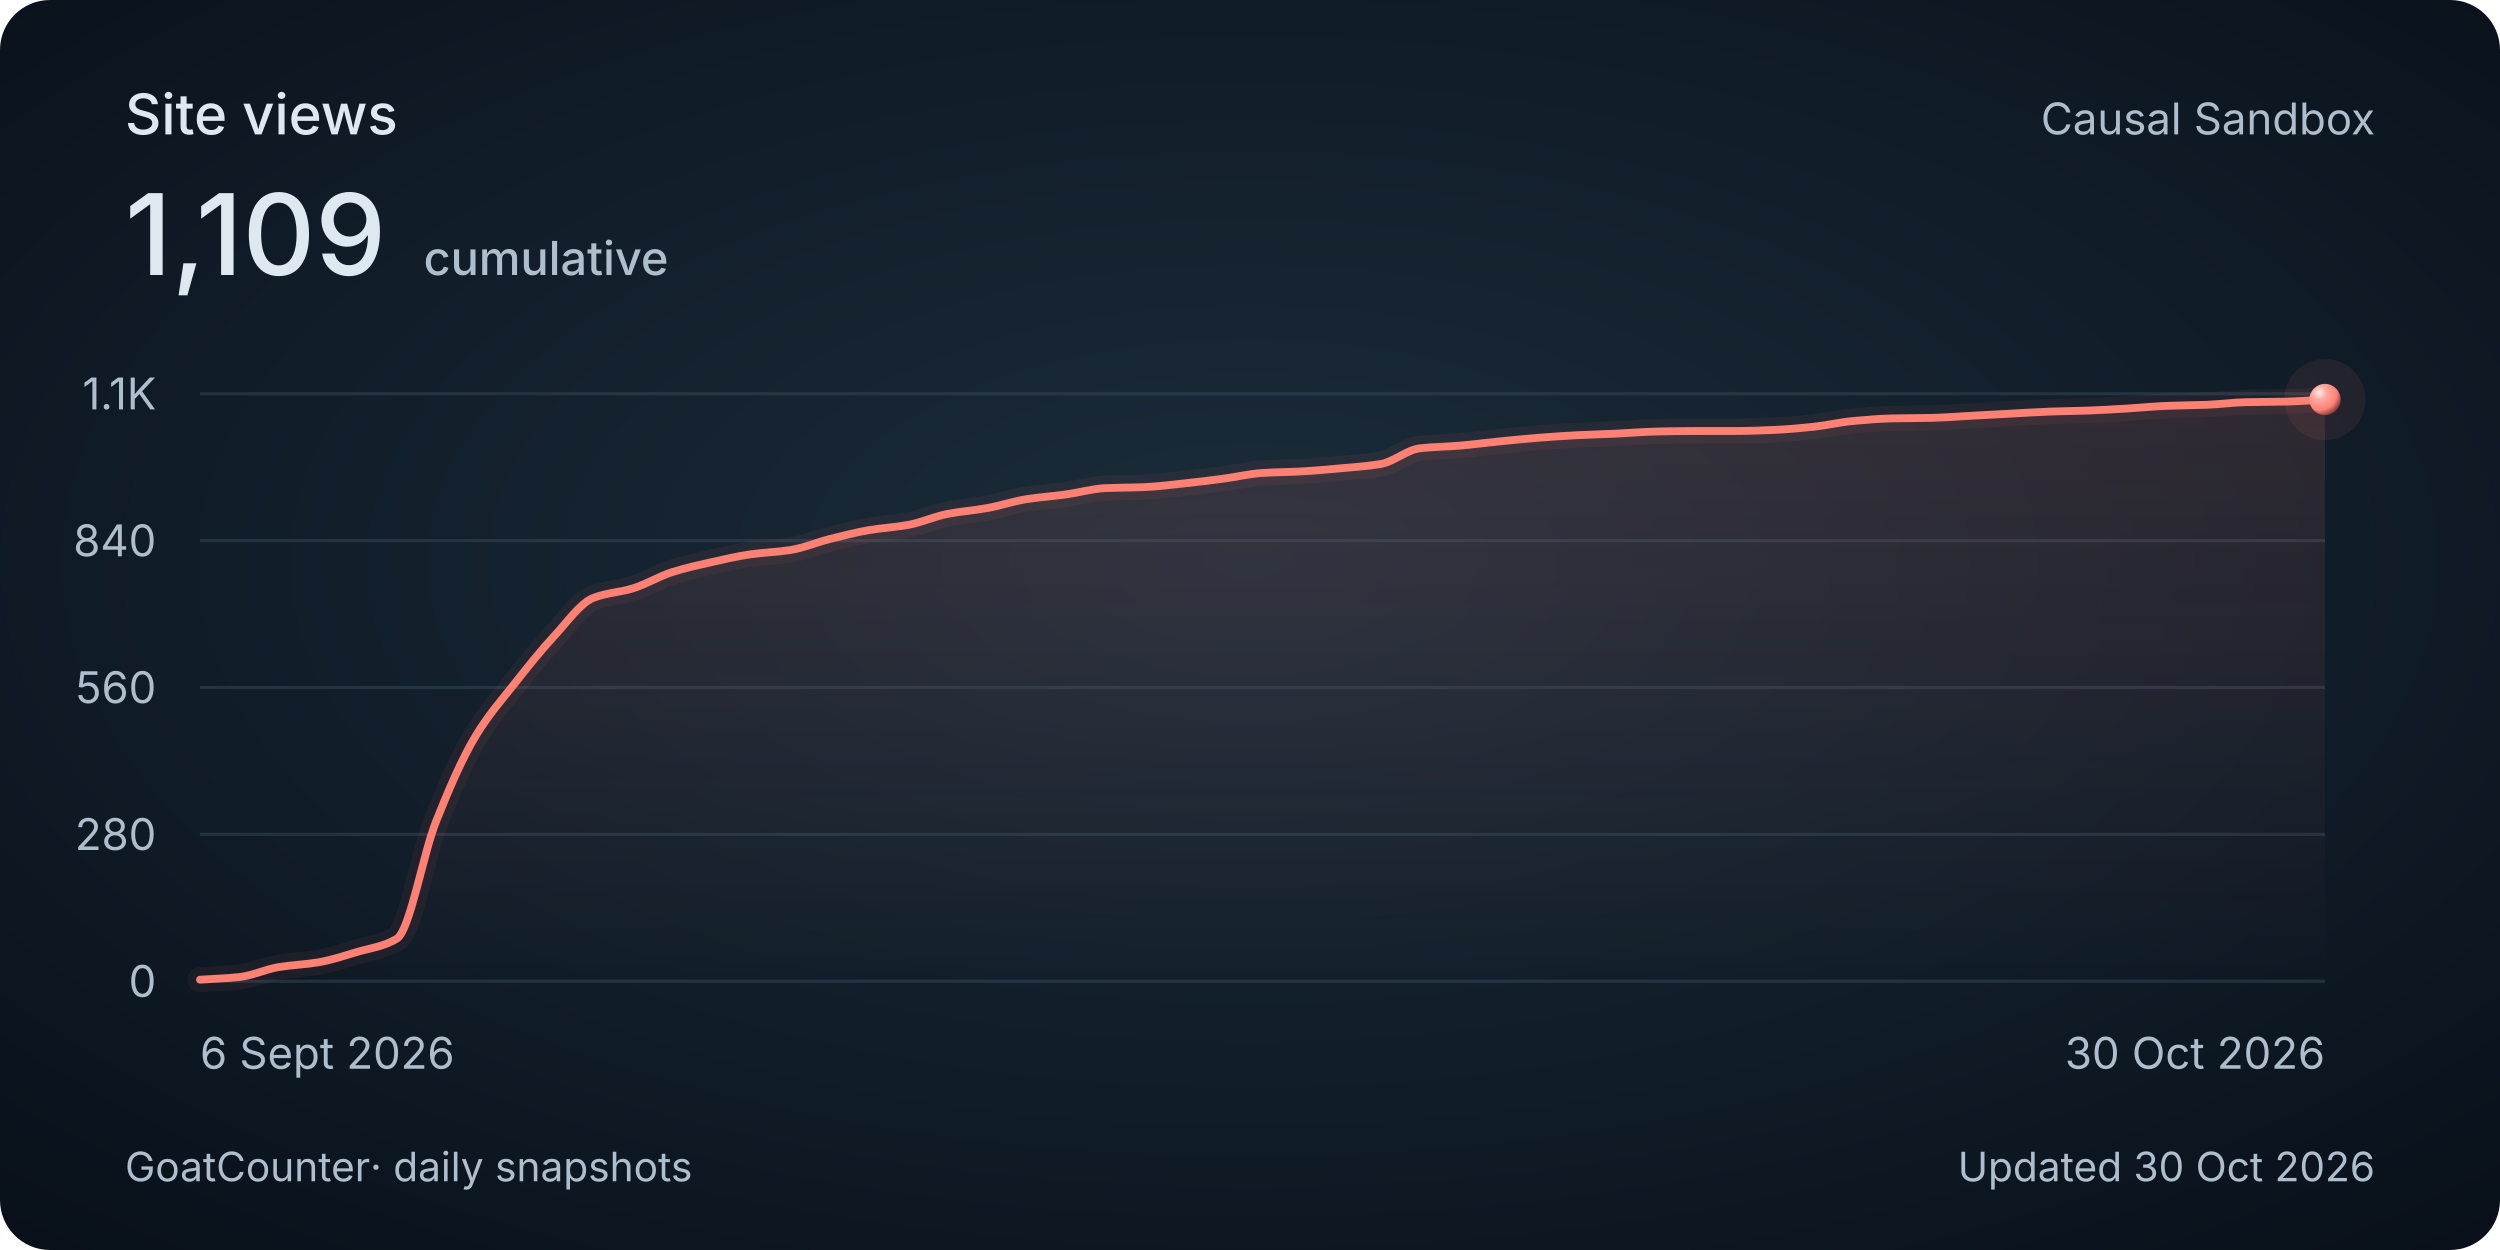
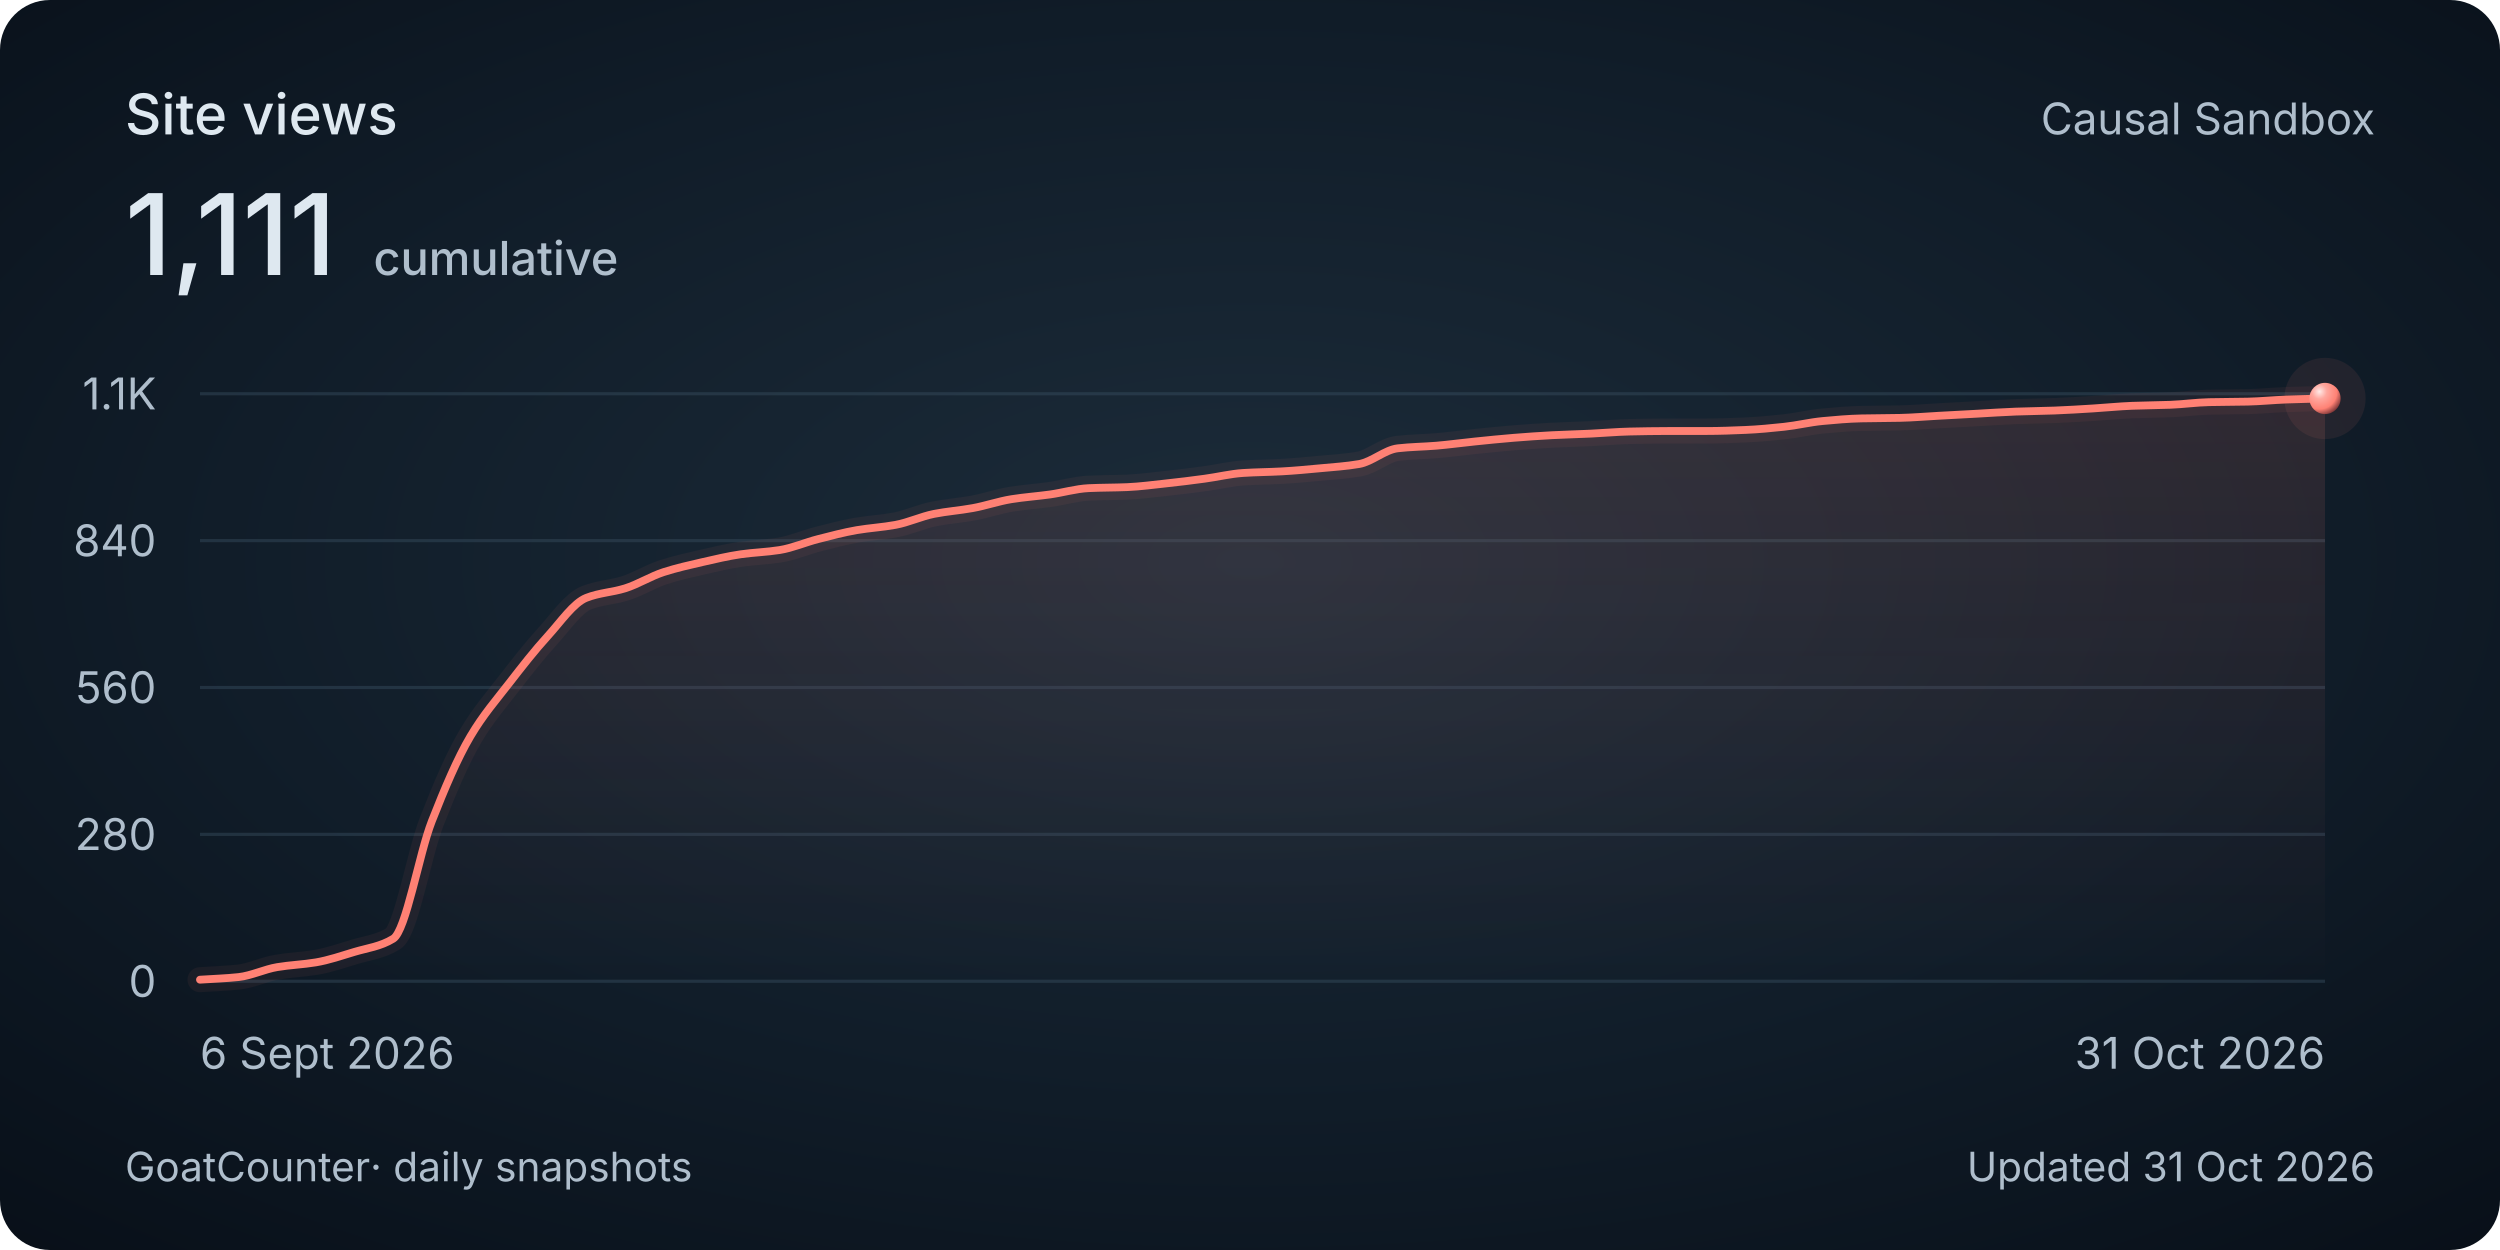
<svg xmlns="http://www.w3.org/2000/svg" width="800" height="400" viewBox="0 0 800 400" role="img" aria-labelledby="title description">
  <style>
    @media (max-width: 480px) {
      .secondary { display: none; }
      .heading { font-size: 30px; }
      .total { font-size: 48px; }
      .tick, .cumulative { font-size: 26px; }
      .date, .footer { font-size: 24px; }
    }
  </style>
  <defs>
    <radialGradient id="background" cx="50%" cy="45%" r="75%">
      <stop stop-color="#1c2c3a" />
      <stop offset=".58" stop-color="#101c28" />
      <stop offset="1" stop-color="#080f18" />
    </radialGradient>
    <linearGradient id="area" x1="0" y1="0" x2="0" y2="1">
      <stop stop-color="#ff8174" stop-opacity=".13" />
      <stop offset="1" stop-color="#ff8174" stop-opacity="0" />
    </linearGradient>
    <radialGradient id="pearl" cx="32%" cy="28%" r="80%">
      <stop stop-color="#ffeae7" />
      <stop offset=".3" stop-color="#ffa79e" />
      <stop offset=".7" stop-color="#ff8174" />
      <stop offset="1" stop-color="#702f32" />
    </radialGradient>
  </defs>
  <rect width="800" height="400" rx="16" fill="url(#background)" />
  <g font-family="Avenir Next, Avenir, -apple-system, BlinkMacSystemFont, Segoe UI, sans-serif" fill="#dee8f0">
    <text class="heading" x="40" y="43" font-size="18" font-weight="500">Site views</text>
-     <text class="total" x="40" y="88" font-size="36" font-weight="500">1,109<tspan class="cumulative" dx="12" font-size="15" fill="#afbecc">cumulative</tspan>
+     <text class="total" x="40" y="88" font-size="36" font-weight="500">1,111<tspan class="cumulative" dx="12" font-size="15" fill="#afbecc">cumulative</tspan>
    </text>
    <text class="secondary" x="760" y="43" text-anchor="end" font-size="14" fill="#afbecc">Causal Sandbox</text>
    <path d="M 64 314 H 744" stroke="#394e60" stroke-opacity=".45" />
    <text class="tick" x="50" y="319" text-anchor="end" font-size="14" fill="#afbecc">0</text>
    <path d="M 64 267 H 744" stroke="#394e60" stroke-opacity=".45" />
    <text class="tick" x="50" y="272" text-anchor="end" font-size="14" fill="#afbecc">280</text>
    <path d="M 64 220 H 744" stroke="#394e60" stroke-opacity=".45" />
    <text class="tick" x="50" y="225" text-anchor="end" font-size="14" fill="#afbecc">560</text>
    <path d="M 64 173 H 744" stroke="#394e60" stroke-opacity=".45" />
    <text class="tick" x="50" y="178" text-anchor="end" font-size="14" fill="#afbecc">840</text>
    <path d="M 64 126 H 744" stroke="#394e60" stroke-opacity=".45" />
    <text class="tick" x="50" y="131" text-anchor="end" font-size="14" fill="#afbecc">1.1K</text>
-     <path d="M 64.00 313.50 C 68.20 313.22, 72.40 313.10, 76.59 312.66 C 80.79 312.21, 84.99 310.15, 89.19 309.47 C 93.38 308.78, 97.58 308.65, 101.78 307.96 C 105.98 307.26, 110.17 305.84, 114.37 304.60 C 118.57 303.36, 122.77 302.92, 126.96 300.40 C 131.16 297.89, 135.36 273.32, 139.56 262.80 C 143.75 252.28, 147.95 242.57, 152.15 235.61 C 156.35 228.65, 160.54 223.98, 164.74 218.66 C 168.94 213.33, 173.14 208.06, 177.33 203.55 C 181.53 199.04, 185.73 192.91, 189.93 191.30 C 194.12 189.68, 198.32 189.55, 202.52 188.28 C 206.72 187.00, 210.91 184.39, 215.11 183.07 C 219.31 181.75, 223.51 180.82, 227.70 179.88 C 231.90 178.94, 236.10 177.95, 240.30 177.36 C 244.49 176.78, 248.69 176.67, 252.89 176.02 C 257.09 175.37, 261.28 173.55, 265.48 172.50 C 269.68 171.45, 273.88 170.35, 278.07 169.64 C 282.27 168.94, 286.47 168.72, 290.67 167.96 C 294.86 167.21, 299.06 165.25, 303.26 164.44 C 307.46 163.63, 311.65 163.34, 315.85 162.59 C 320.05 161.85, 324.25 160.40, 328.44 159.74 C 332.64 159.08, 336.84 158.80, 341.04 158.23 C 345.23 157.65, 349.43 156.41, 353.63 156.21 C 357.83 156.02, 362.02 156.05, 366.22 155.88 C 370.42 155.70, 374.62 155.14, 378.81 154.70 C 383.01 154.26, 387.21 153.75, 391.41 153.19 C 395.60 152.64, 399.80 151.61, 404.00 151.35 C 408.20 151.08, 412.40 151.07, 416.59 150.84 C 420.79 150.62, 424.99 150.22, 429.19 149.84 C 433.38 149.45, 437.58 149.20, 441.78 148.49 C 445.98 147.79, 450.17 143.94, 454.37 143.46 C 458.57 142.98, 462.77 142.96, 466.96 142.62 C 471.16 142.27, 475.36 141.69, 479.56 141.28 C 483.75 140.86, 487.95 140.43, 492.15 140.10 C 496.35 139.77, 500.54 139.47, 504.74 139.26 C 508.94 139.05, 513.14 138.95, 517.33 138.76 C 521.53 138.57, 525.73 138.18, 529.93 138.09 C 534.12 138.00, 538.32 137.92, 542.52 137.92 C 546.72 137.92, 550.91 137.92, 555.11 137.92 C 559.31 137.92, 563.51 137.75, 567.70 137.58 C 571.90 137.41, 576.10 137.01, 580.30 136.57 C 584.49 136.14, 588.69 135.11, 592.89 134.73 C 597.09 134.34, 601.28 133.98, 605.48 133.89 C 609.68 133.80, 613.88 133.81, 618.07 133.72 C 622.27 133.63, 626.47 133.27, 630.67 133.05 C 634.86 132.83, 639.06 132.60, 643.26 132.38 C 647.46 132.15, 651.65 131.86, 655.85 131.71 C 660.05 131.56, 664.25 131.52, 668.44 131.37 C 672.64 131.22, 676.84 130.95, 681.04 130.70 C 685.23 130.45, 689.43 130.02, 693.63 129.86 C 697.83 129.70, 702.02 129.68, 706.22 129.53 C 710.42 129.37, 714.62 128.78, 718.81 128.69 C 723.01 128.59, 727.21 128.61, 731.41 128.52 C 735.60 128.43, 739.80 128.07, 744.00 127.85 L 744 314 L 64 314 Z" fill="url(#area)" />
-     <path d="M 64.00 313.50 C 68.20 313.22, 72.40 313.10, 76.59 312.66 C 80.79 312.21, 84.99 310.15, 89.19 309.47 C 93.38 308.78, 97.58 308.65, 101.78 307.96 C 105.98 307.26, 110.17 305.84, 114.37 304.60 C 118.57 303.36, 122.77 302.92, 126.96 300.40 C 131.16 297.89, 135.36 273.32, 139.56 262.80 C 143.75 252.28, 147.95 242.57, 152.15 235.61 C 156.35 228.65, 160.54 223.98, 164.74 218.66 C 168.94 213.33, 173.14 208.06, 177.33 203.55 C 181.53 199.04, 185.73 192.91, 189.93 191.30 C 194.12 189.68, 198.32 189.55, 202.52 188.28 C 206.72 187.00, 210.91 184.39, 215.11 183.07 C 219.31 181.75, 223.51 180.82, 227.70 179.88 C 231.90 178.94, 236.10 177.95, 240.30 177.36 C 244.49 176.78, 248.69 176.67, 252.89 176.02 C 257.09 175.37, 261.28 173.55, 265.48 172.50 C 269.68 171.45, 273.88 170.35, 278.07 169.64 C 282.27 168.94, 286.47 168.72, 290.67 167.96 C 294.86 167.21, 299.06 165.25, 303.26 164.44 C 307.46 163.63, 311.65 163.34, 315.85 162.59 C 320.05 161.85, 324.25 160.40, 328.44 159.74 C 332.64 159.08, 336.84 158.80, 341.04 158.23 C 345.23 157.65, 349.43 156.41, 353.63 156.21 C 357.83 156.02, 362.02 156.05, 366.22 155.88 C 370.42 155.70, 374.62 155.14, 378.81 154.70 C 383.01 154.26, 387.21 153.75, 391.41 153.19 C 395.60 152.64, 399.80 151.61, 404.00 151.35 C 408.20 151.08, 412.40 151.07, 416.59 150.84 C 420.79 150.62, 424.99 150.22, 429.19 149.84 C 433.38 149.45, 437.58 149.20, 441.78 148.49 C 445.98 147.79, 450.17 143.94, 454.37 143.46 C 458.57 142.98, 462.77 142.96, 466.96 142.62 C 471.16 142.27, 475.36 141.69, 479.56 141.28 C 483.75 140.86, 487.95 140.43, 492.15 140.10 C 496.35 139.77, 500.54 139.47, 504.74 139.26 C 508.94 139.05, 513.14 138.95, 517.33 138.76 C 521.53 138.57, 525.73 138.18, 529.93 138.09 C 534.12 138.00, 538.32 137.92, 542.52 137.92 C 546.72 137.92, 550.91 137.92, 555.11 137.92 C 559.31 137.92, 563.51 137.75, 567.70 137.58 C 571.90 137.41, 576.10 137.01, 580.30 136.57 C 584.49 136.14, 588.69 135.11, 592.89 134.73 C 597.09 134.34, 601.28 133.98, 605.48 133.89 C 609.68 133.80, 613.88 133.81, 618.07 133.72 C 622.27 133.63, 626.47 133.27, 630.67 133.05 C 634.86 132.83, 639.06 132.60, 643.26 132.38 C 647.46 132.15, 651.65 131.86, 655.85 131.71 C 660.05 131.56, 664.25 131.52, 668.44 131.37 C 672.64 131.22, 676.84 130.95, 681.04 130.70 C 685.23 130.45, 689.43 130.02, 693.63 129.86 C 697.83 129.70, 702.02 129.68, 706.22 129.53 C 710.42 129.37, 714.62 128.78, 718.81 128.69 C 723.01 128.59, 727.21 128.61, 731.41 128.52 C 735.60 128.43, 739.80 128.07, 744.00 127.85" fill="none" stroke="#ff8174" stroke-width="8" stroke-opacity=".06" stroke-linecap="round" />
-     <path d="M 64.00 313.50 C 68.20 313.22, 72.40 313.10, 76.59 312.66 C 80.79 312.21, 84.99 310.15, 89.19 309.47 C 93.38 308.78, 97.58 308.65, 101.78 307.96 C 105.98 307.26, 110.17 305.84, 114.37 304.60 C 118.57 303.36, 122.77 302.92, 126.96 300.40 C 131.16 297.89, 135.36 273.32, 139.56 262.80 C 143.75 252.28, 147.95 242.57, 152.15 235.61 C 156.35 228.65, 160.54 223.98, 164.74 218.66 C 168.94 213.33, 173.14 208.06, 177.33 203.55 C 181.53 199.04, 185.73 192.91, 189.93 191.30 C 194.12 189.68, 198.32 189.55, 202.52 188.28 C 206.72 187.00, 210.91 184.39, 215.11 183.07 C 219.31 181.75, 223.51 180.82, 227.70 179.88 C 231.90 178.94, 236.10 177.95, 240.30 177.36 C 244.49 176.78, 248.69 176.67, 252.89 176.02 C 257.09 175.37, 261.28 173.55, 265.48 172.50 C 269.68 171.45, 273.88 170.35, 278.07 169.64 C 282.27 168.94, 286.47 168.72, 290.67 167.96 C 294.86 167.21, 299.06 165.25, 303.26 164.44 C 307.46 163.63, 311.65 163.34, 315.85 162.59 C 320.05 161.85, 324.25 160.40, 328.44 159.74 C 332.64 159.08, 336.84 158.80, 341.04 158.23 C 345.23 157.65, 349.43 156.41, 353.63 156.21 C 357.83 156.02, 362.02 156.05, 366.22 155.88 C 370.42 155.70, 374.62 155.14, 378.81 154.70 C 383.01 154.26, 387.21 153.75, 391.41 153.19 C 395.60 152.64, 399.80 151.61, 404.00 151.35 C 408.20 151.08, 412.40 151.07, 416.59 150.84 C 420.79 150.62, 424.99 150.22, 429.19 149.84 C 433.38 149.45, 437.58 149.20, 441.78 148.49 C 445.98 147.79, 450.17 143.94, 454.37 143.46 C 458.57 142.98, 462.77 142.96, 466.96 142.62 C 471.16 142.27, 475.36 141.69, 479.56 141.28 C 483.75 140.86, 487.95 140.43, 492.15 140.10 C 496.35 139.77, 500.54 139.47, 504.74 139.26 C 508.94 139.05, 513.14 138.95, 517.33 138.76 C 521.53 138.57, 525.73 138.18, 529.93 138.09 C 534.12 138.00, 538.32 137.92, 542.52 137.92 C 546.72 137.92, 550.91 137.92, 555.11 137.92 C 559.31 137.92, 563.51 137.75, 567.70 137.58 C 571.90 137.41, 576.10 137.01, 580.30 136.57 C 584.49 136.14, 588.69 135.11, 592.89 134.73 C 597.09 134.34, 601.28 133.98, 605.48 133.89 C 609.68 133.80, 613.88 133.81, 618.07 133.72 C 622.27 133.63, 626.47 133.27, 630.67 133.05 C 634.86 132.83, 639.06 132.60, 643.26 132.38 C 647.46 132.15, 651.65 131.86, 655.85 131.71 C 660.05 131.56, 664.25 131.52, 668.44 131.37 C 672.64 131.22, 676.84 130.95, 681.04 130.70 C 685.23 130.45, 689.43 130.02, 693.63 129.86 C 697.83 129.70, 702.02 129.68, 706.22 129.53 C 710.42 129.37, 714.62 128.78, 718.81 128.69 C 723.01 128.59, 727.21 128.61, 731.41 128.52 C 735.60 128.43, 739.80 128.07, 744.00 127.85" fill="none" stroke="#ff8174" stroke-width="2.5" stroke-linecap="round" />
-     <circle cx="744.00" cy="127.85" r="13" fill="#ff8174" fill-opacity=".08" />
-     <circle cx="744.00" cy="127.85" r="5" fill="url(#pearl)" />
+     <path d="M 64.00 313.50 C 68.12 313.22, 72.24 313.10, 76.36 312.66 C 80.48 312.21, 84.61 310.15, 88.73 309.47 C 92.85 308.78, 96.97 308.65, 101.09 307.96 C 105.21 307.26, 109.33 305.84, 113.45 304.60 C 117.58 303.36, 121.70 302.92, 125.82 300.40 C 129.94 297.89, 134.06 273.32, 138.18 262.80 C 142.30 252.28, 146.42 242.57, 150.55 235.61 C 154.67 228.65, 158.79 223.98, 162.91 218.66 C 167.03 213.33, 171.15 208.06, 175.27 203.55 C 179.39 199.04, 183.52 192.91, 187.64 191.30 C 191.76 189.68, 195.88 189.55, 200.00 188.28 C 204.12 187.00, 208.24 184.39, 212.36 183.07 C 216.48 181.75, 220.61 180.82, 224.73 179.88 C 228.85 178.94, 232.97 177.95, 237.09 177.36 C 241.21 176.78, 245.33 176.67, 249.45 176.02 C 253.58 175.37, 257.70 173.55, 261.82 172.50 C 265.94 171.45, 270.06 170.35, 274.18 169.64 C 278.30 168.94, 282.42 168.72, 286.55 167.96 C 290.67 167.21, 294.79 165.25, 298.91 164.44 C 303.03 163.63, 307.15 163.34, 311.27 162.59 C 315.39 161.85, 319.52 160.40, 323.64 159.74 C 327.76 159.08, 331.88 158.80, 336.00 158.23 C 340.12 157.65, 344.24 156.41, 348.36 156.21 C 352.48 156.02, 356.61 156.05, 360.73 155.88 C 364.85 155.70, 368.97 155.14, 373.09 154.70 C 377.21 154.26, 381.33 153.75, 385.45 153.19 C 389.58 152.64, 393.70 151.61, 397.82 151.35 C 401.94 151.08, 406.06 151.07, 410.18 150.84 C 414.30 150.62, 418.42 150.22, 422.55 149.84 C 426.67 149.45, 430.79 149.20, 434.91 148.49 C 439.03 147.79, 443.15 143.94, 447.27 143.46 C 451.39 142.98, 455.52 142.96, 459.64 142.62 C 463.76 142.27, 467.88 141.69, 472.00 141.28 C 476.12 140.86, 480.24 140.43, 484.36 140.10 C 488.48 139.77, 492.61 139.47, 496.73 139.26 C 500.85 139.05, 504.97 138.95, 509.09 138.76 C 513.21 138.57, 517.33 138.18, 521.45 138.09 C 525.58 138.00, 529.70 137.92, 533.82 137.92 C 537.94 137.92, 542.06 137.92, 546.18 137.92 C 550.30 137.92, 554.42 137.75, 558.55 137.58 C 562.67 137.41, 566.79 137.01, 570.91 136.57 C 575.03 136.14, 579.15 135.11, 583.27 134.73 C 587.39 134.34, 591.52 133.98, 595.64 133.89 C 599.76 133.80, 603.88 133.81, 608.00 133.72 C 612.12 133.63, 616.24 133.27, 620.36 133.05 C 624.48 132.83, 628.61 132.60, 632.73 132.38 C 636.85 132.15, 640.97 131.86, 645.09 131.71 C 649.21 131.56, 653.33 131.52, 657.45 131.37 C 661.58 131.22, 665.70 130.95, 669.82 130.70 C 673.94 130.45, 678.06 130.02, 682.18 129.86 C 686.30 129.70, 690.42 129.68, 694.55 129.53 C 698.67 129.37, 702.79 128.78, 706.91 128.69 C 711.03 128.59, 715.15 128.61, 719.27 128.52 C 723.39 128.43, 727.52 128.00, 731.64 127.85 C 735.76 127.70, 739.88 127.62, 744.00 127.51 L 744 314 L 64 314 Z" fill="url(#area)" />
+     <path d="M 64.00 313.50 C 68.12 313.22, 72.24 313.10, 76.36 312.66 C 80.48 312.21, 84.61 310.15, 88.73 309.47 C 92.85 308.78, 96.97 308.65, 101.09 307.96 C 105.21 307.26, 109.33 305.84, 113.45 304.60 C 117.58 303.36, 121.70 302.92, 125.82 300.40 C 129.94 297.89, 134.06 273.32, 138.18 262.80 C 142.30 252.28, 146.42 242.57, 150.55 235.61 C 154.67 228.65, 158.79 223.98, 162.91 218.66 C 167.03 213.33, 171.15 208.06, 175.27 203.55 C 179.39 199.04, 183.52 192.91, 187.64 191.30 C 191.76 189.68, 195.88 189.55, 200.00 188.28 C 204.12 187.00, 208.24 184.39, 212.36 183.07 C 216.48 181.75, 220.61 180.82, 224.73 179.88 C 228.85 178.94, 232.97 177.95, 237.09 177.36 C 241.21 176.78, 245.33 176.67, 249.45 176.02 C 253.58 175.37, 257.70 173.55, 261.82 172.50 C 265.94 171.45, 270.06 170.35, 274.18 169.64 C 278.30 168.94, 282.42 168.72, 286.55 167.96 C 290.67 167.21, 294.79 165.25, 298.91 164.44 C 303.03 163.63, 307.15 163.34, 311.27 162.59 C 315.39 161.85, 319.52 160.40, 323.64 159.74 C 327.76 159.08, 331.88 158.80, 336.00 158.23 C 340.12 157.65, 344.24 156.41, 348.36 156.21 C 352.48 156.02, 356.61 156.05, 360.73 155.88 C 364.85 155.70, 368.97 155.14, 373.09 154.70 C 377.21 154.26, 381.33 153.75, 385.45 153.19 C 389.58 152.64, 393.70 151.61, 397.82 151.35 C 401.94 151.08, 406.06 151.07, 410.18 150.84 C 414.30 150.62, 418.42 150.22, 422.55 149.84 C 426.67 149.45, 430.79 149.20, 434.91 148.49 C 439.03 147.79, 443.15 143.94, 447.27 143.46 C 451.39 142.98, 455.52 142.96, 459.64 142.62 C 463.76 142.27, 467.88 141.69, 472.00 141.28 C 476.12 140.86, 480.24 140.43, 484.36 140.10 C 488.48 139.77, 492.61 139.47, 496.73 139.26 C 500.85 139.05, 504.97 138.95, 509.09 138.76 C 513.21 138.57, 517.33 138.18, 521.45 138.09 C 525.58 138.00, 529.70 137.92, 533.82 137.92 C 537.94 137.92, 542.06 137.92, 546.18 137.92 C 550.30 137.92, 554.42 137.75, 558.55 137.58 C 562.67 137.41, 566.79 137.01, 570.91 136.57 C 575.03 136.14, 579.15 135.11, 583.27 134.73 C 587.39 134.34, 591.52 133.98, 595.64 133.89 C 599.76 133.80, 603.88 133.81, 608.00 133.72 C 612.12 133.63, 616.24 133.27, 620.36 133.05 C 624.48 132.83, 628.61 132.60, 632.73 132.38 C 636.85 132.15, 640.97 131.86, 645.09 131.71 C 649.21 131.56, 653.33 131.52, 657.45 131.37 C 661.58 131.22, 665.70 130.95, 669.82 130.70 C 673.94 130.45, 678.06 130.02, 682.18 129.86 C 686.30 129.70, 690.42 129.68, 694.55 129.53 C 698.67 129.37, 702.79 128.78, 706.91 128.69 C 711.03 128.59, 715.15 128.61, 719.27 128.52 C 723.39 128.43, 727.52 128.00, 731.64 127.85 C 735.76 127.70, 739.88 127.62, 744.00 127.51" fill="none" stroke="#ff8174" stroke-width="8" stroke-opacity=".06" stroke-linecap="round" />
+     <path d="M 64.00 313.50 C 68.12 313.22, 72.24 313.10, 76.36 312.66 C 80.48 312.21, 84.61 310.15, 88.73 309.47 C 92.85 308.78, 96.97 308.65, 101.09 307.96 C 105.21 307.26, 109.33 305.84, 113.45 304.60 C 117.58 303.36, 121.70 302.92, 125.82 300.40 C 129.94 297.89, 134.06 273.32, 138.18 262.80 C 142.30 252.28, 146.42 242.57, 150.55 235.61 C 154.67 228.65, 158.79 223.98, 162.91 218.66 C 167.03 213.33, 171.15 208.06, 175.27 203.55 C 179.39 199.04, 183.52 192.91, 187.64 191.30 C 191.76 189.68, 195.88 189.55, 200.00 188.28 C 204.12 187.00, 208.24 184.39, 212.36 183.07 C 216.48 181.75, 220.61 180.82, 224.73 179.88 C 228.85 178.94, 232.97 177.95, 237.09 177.36 C 241.21 176.78, 245.33 176.67, 249.45 176.02 C 253.58 175.37, 257.70 173.55, 261.82 172.50 C 265.94 171.45, 270.06 170.35, 274.18 169.64 C 278.30 168.94, 282.42 168.72, 286.55 167.96 C 290.67 167.21, 294.79 165.25, 298.91 164.44 C 303.03 163.63, 307.15 163.34, 311.27 162.59 C 315.39 161.85, 319.52 160.40, 323.64 159.74 C 327.76 159.08, 331.88 158.80, 336.00 158.23 C 340.12 157.65, 344.24 156.41, 348.36 156.21 C 352.48 156.02, 356.61 156.05, 360.73 155.88 C 364.85 155.70, 368.97 155.14, 373.09 154.70 C 377.21 154.26, 381.33 153.75, 385.45 153.19 C 389.58 152.64, 393.70 151.61, 397.82 151.35 C 401.94 151.08, 406.06 151.07, 410.18 150.84 C 414.30 150.62, 418.42 150.22, 422.55 149.84 C 426.67 149.45, 430.79 149.20, 434.91 148.49 C 439.03 147.79, 443.15 143.94, 447.27 143.46 C 451.39 142.98, 455.52 142.96, 459.64 142.62 C 463.76 142.27, 467.88 141.69, 472.00 141.28 C 476.12 140.86, 480.24 140.43, 484.36 140.10 C 488.48 139.77, 492.61 139.47, 496.73 139.26 C 500.85 139.05, 504.97 138.95, 509.09 138.76 C 513.21 138.57, 517.33 138.18, 521.45 138.09 C 525.58 138.00, 529.70 137.92, 533.82 137.92 C 537.94 137.92, 542.06 137.92, 546.18 137.92 C 550.30 137.92, 554.42 137.75, 558.55 137.58 C 562.67 137.41, 566.79 137.01, 570.91 136.57 C 575.03 136.14, 579.15 135.11, 583.27 134.73 C 587.39 134.34, 591.52 133.98, 595.64 133.89 C 599.76 133.80, 603.88 133.81, 608.00 133.72 C 612.12 133.63, 616.24 133.27, 620.36 133.05 C 624.48 132.83, 628.61 132.60, 632.73 132.38 C 636.85 132.15, 640.97 131.86, 645.09 131.71 C 649.21 131.56, 653.33 131.52, 657.45 131.37 C 661.58 131.22, 665.70 130.95, 669.82 130.70 C 673.94 130.45, 678.06 130.02, 682.18 129.86 C 686.30 129.70, 690.42 129.68, 694.55 129.53 C 698.67 129.37, 702.79 128.78, 706.91 128.69 C 711.03 128.59, 715.15 128.61, 719.27 128.52 C 723.39 128.43, 727.52 128.00, 731.64 127.85 C 735.76 127.70, 739.88 127.62, 744.00 127.51" fill="none" stroke="#ff8174" stroke-width="2.5" stroke-linecap="round" />
+     <circle cx="744.00" cy="127.51" r="13" fill="#ff8174" fill-opacity=".08" />
+     <circle cx="744.00" cy="127.51" r="5" fill="url(#pearl)" />
    <text class="date" x="64" y="342" font-size="14" fill="#afbecc">6 Sept 2026</text>
-     <text class="date" x="744" y="342" text-anchor="end" font-size="14" fill="#afbecc">30 Oct 2026</text>
+     <text class="date" x="744" y="342" text-anchor="end" font-size="14" fill="#afbecc">31 Oct 2026</text>
    <text class="footer" x="40" y="378" font-size="13" fill="#afbecc">GoatCounter<tspan class="secondary"> · daily snapshots</tspan>
    </text>
-     <text class="footer" x="760" y="378" text-anchor="end" font-size="13" fill="#afbecc">Updated 30 Oct 2026</text>
+     <text class="footer" x="760" y="378" text-anchor="end" font-size="13" fill="#afbecc">Updated 31 Oct 2026</text>
  </g>
</svg>
